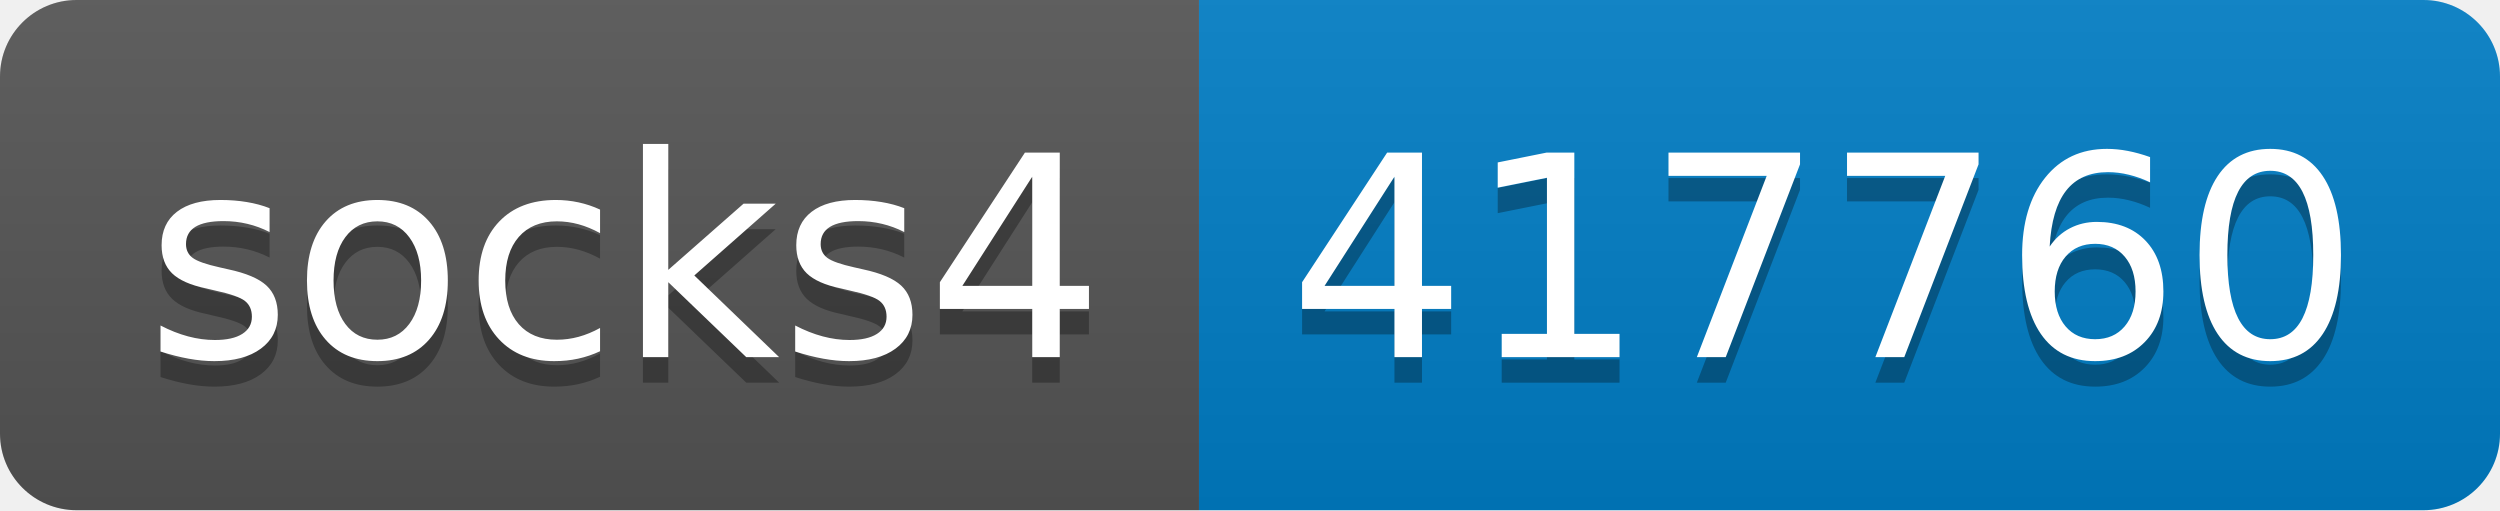
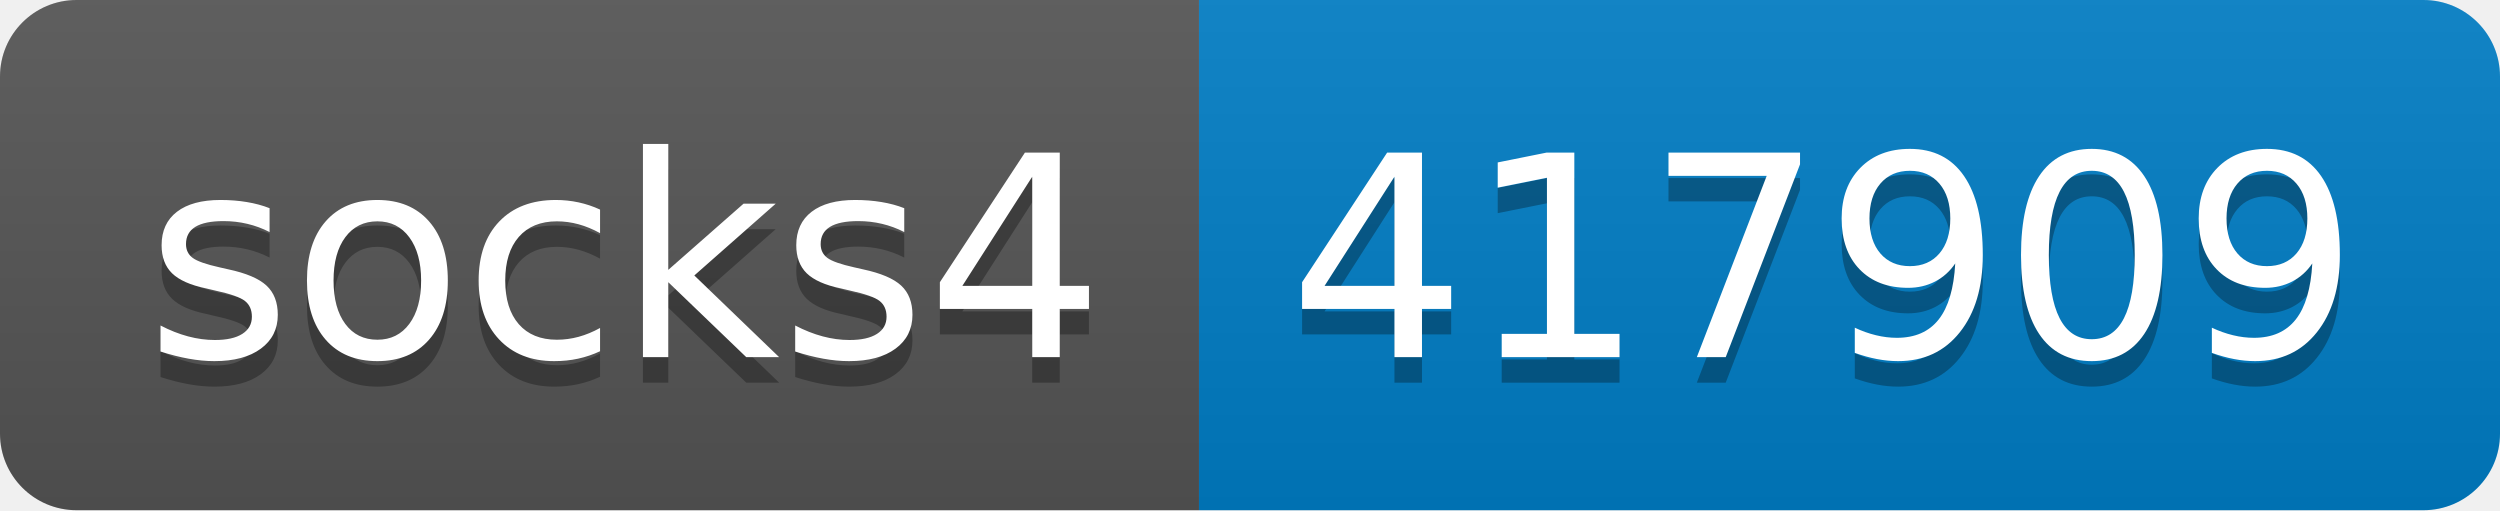
- <svg xmlns="http://www.w3.org/2000/svg" width="98" height="20" role="img" aria-label="socks4: 417760">
+ <svg xmlns="http://www.w3.org/2000/svg" width="98" height="20" role="img" aria-label="socks4: 417909">
  <linearGradient id="s" x2="0" y2="100%">
    <stop offset="0" stop-color="#bbb" stop-opacity=".1" />
    <stop offset="1" stop-opacity=".1" />
  </linearGradient>
  <clipPath id="r">
    <rect width="98" height="20" rx="3" fill="#fff" />
  </clipPath>
  <g clip-path="url(#r)">
    <rect width="47" height="20" fill="#555" />
    <rect x="47" width="51" height="20" fill="#007ec6" />
    <rect width="98" height="20" fill="url(#s)" />
  </g>
  <g fill="#fff" text-anchor="middle" font-family="Verdana,Geneva,DejaVu Sans,sans-serif" text-rendering="geometricPrecision" font-size="110">
    <text aria-hidden="true" x="245" y="150" fill="#010101" fill-opacity=".3" transform="scale(.1)" textLength="370">socks4</text>
    <text x="245" y="140" transform="scale(.1)" fill="#fff" textLength="370">socks4</text>
-     <text aria-hidden="true" x="715" y="150" fill="#010101" fill-opacity=".3" transform="scale(.1)" textLength="410">417760</text>
-     <text x="715" y="140" transform="scale(.1)" fill="#fff" textLength="410">417760</text>
+     <text aria-hidden="true" x="715" y="150" fill="#010101" fill-opacity=".3" transform="scale(.1)" textLength="410">417909</text>
+     <text x="715" y="140" transform="scale(.1)" fill="#fff" textLength="410">417909</text>
  </g>
</svg>
